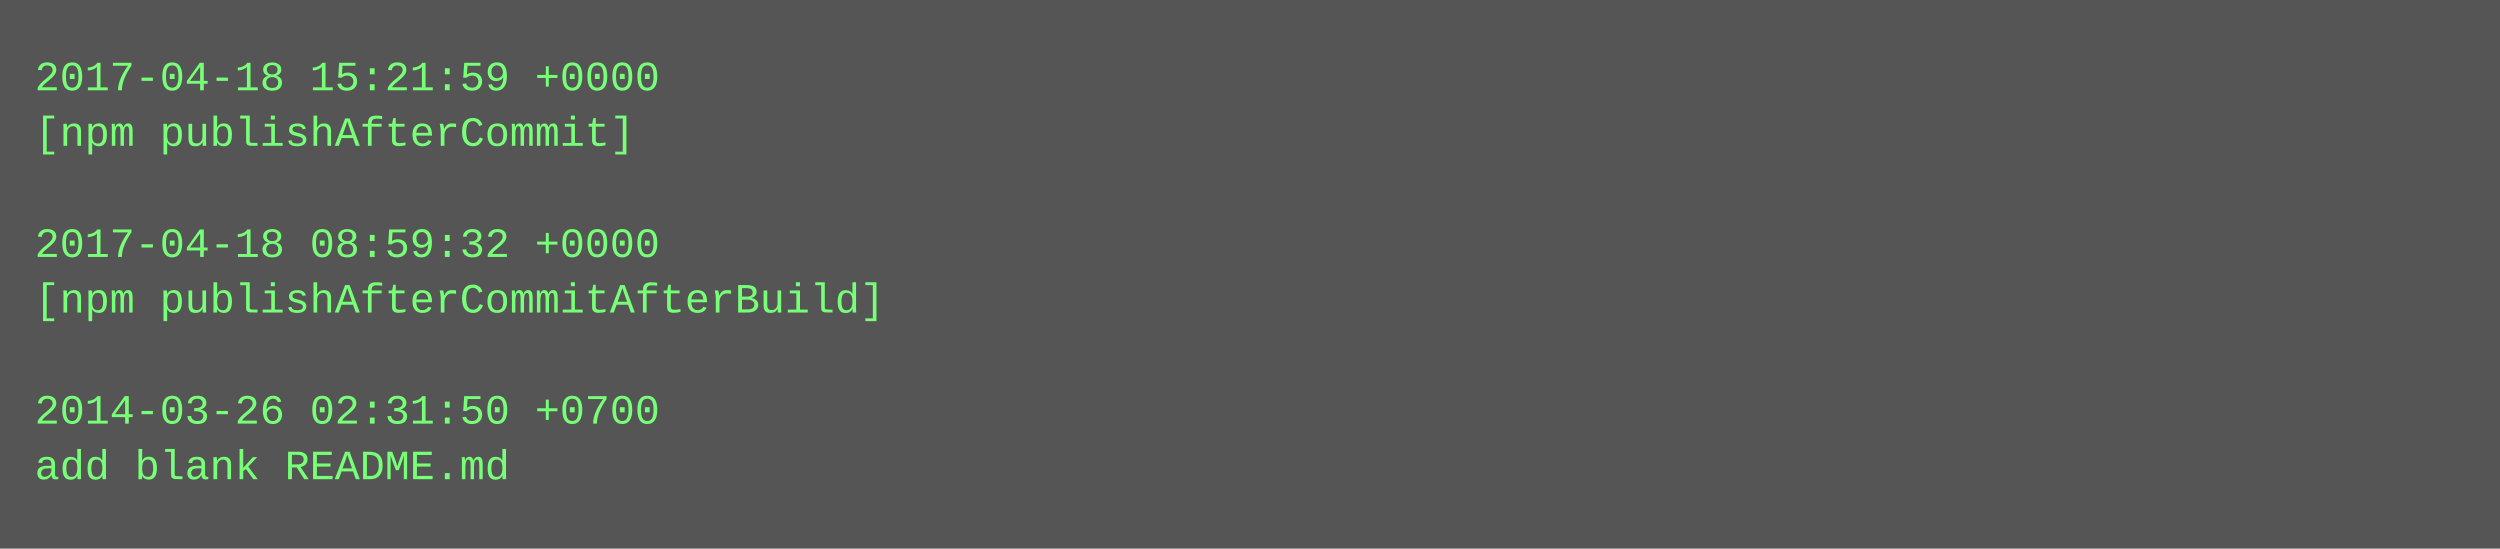
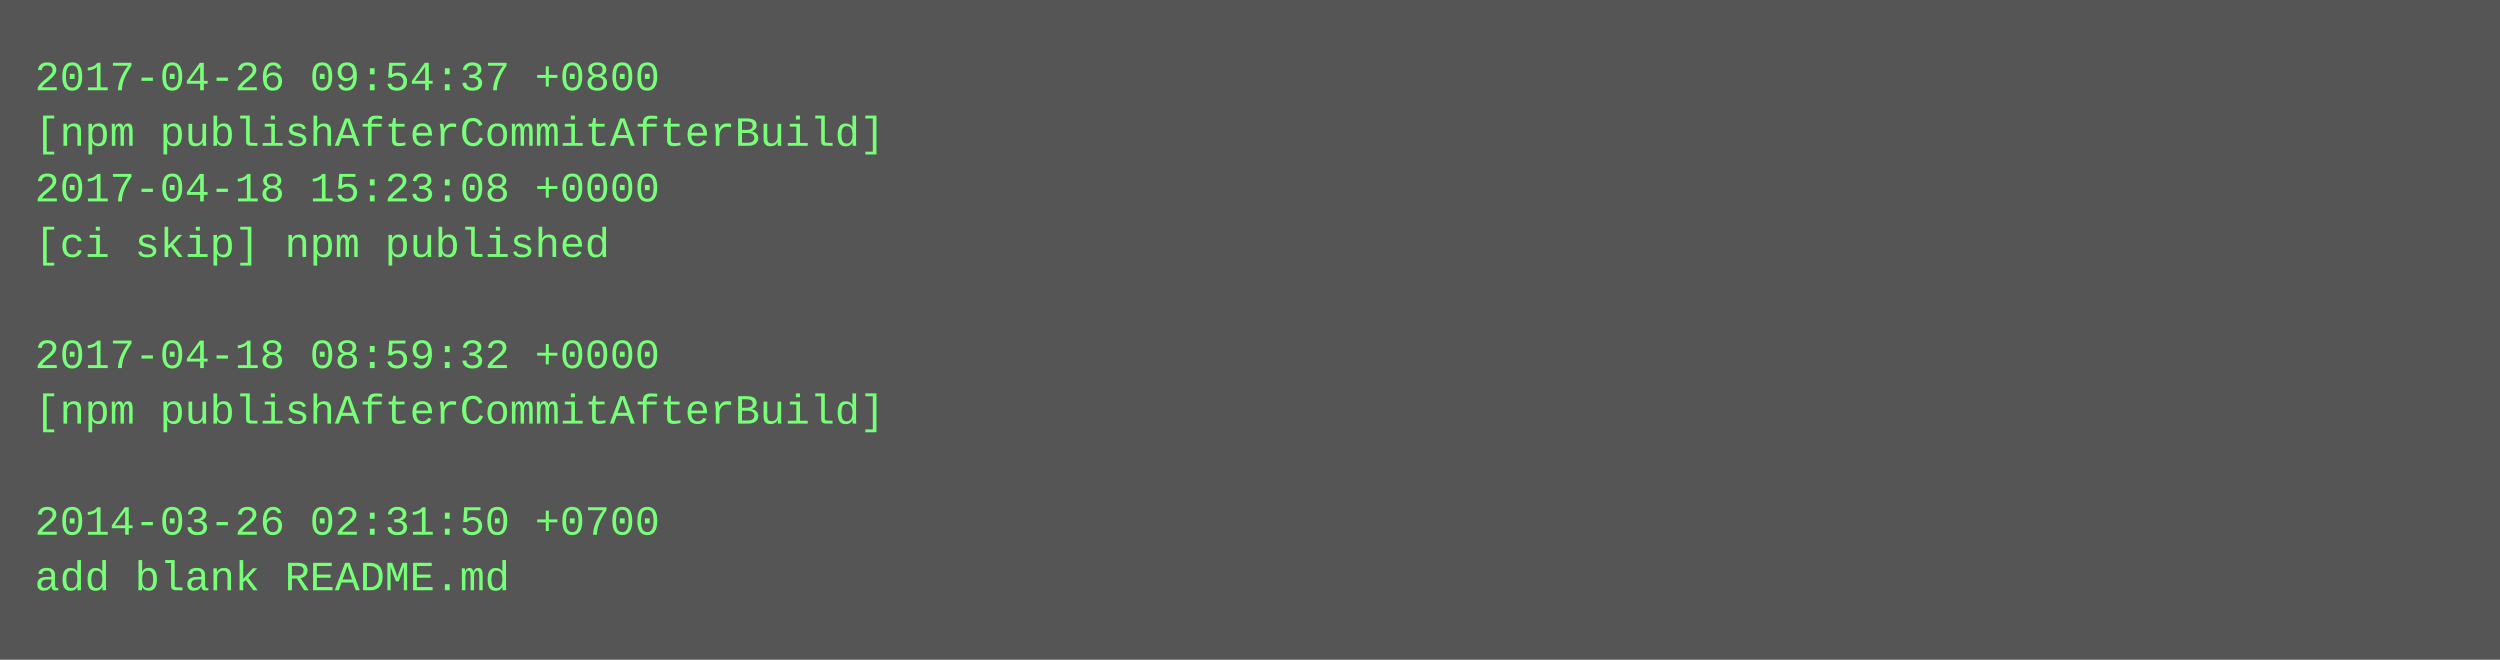
- <svg xmlns="http://www.w3.org/2000/svg" height="158" width="720">
-   <rect height="158" fill="#555" width="720" />
+ <svg xmlns="http://www.w3.org/2000/svg" height="190" width="720">
+   <rect height="190" fill="#555" width="720" />
  <text fill="#7f7" font-family="Courier New" font-size="12" xml:space="preserve">
-     <tspan x="10" y="26">2017-04-18 15:21:59 +0000</tspan>
-     <tspan x="10" y="42">[npm publishAfterCommit]</tspan>
-     <tspan x="10" y="58" />
-     <tspan x="10" y="74">2017-04-18 08:59:32 +0000</tspan>
-     <tspan x="10" y="90">[npm publishAfterCommitAfterBuild]</tspan>
-     <tspan x="10" y="106" />
-     <tspan x="10" y="122">2014-03-26 02:31:50 +0700</tspan>
-     <tspan x="10" y="138">add blank README.md</tspan>
+     <tspan x="10" y="26">2017-04-26 09:54:37 +0800</tspan>
+     <tspan x="10" y="42">[npm publishAfterCommitAfterBuild]</tspan>
+     <tspan x="10" y="58">2017-04-18 15:23:08 +0000</tspan>
+     <tspan x="10" y="74">[ci skip] npm published</tspan>
+     <tspan x="10" y="90" />
+     <tspan x="10" y="106">2017-04-18 08:59:32 +0000</tspan>
+     <tspan x="10" y="122">[npm publishAfterCommitAfterBuild]</tspan>
+     <tspan x="10" y="138" />
+     <tspan x="10" y="154">2014-03-26 02:31:50 +0700</tspan>
+     <tspan x="10" y="170">add blank README.md</tspan>
  </text>
</svg>
